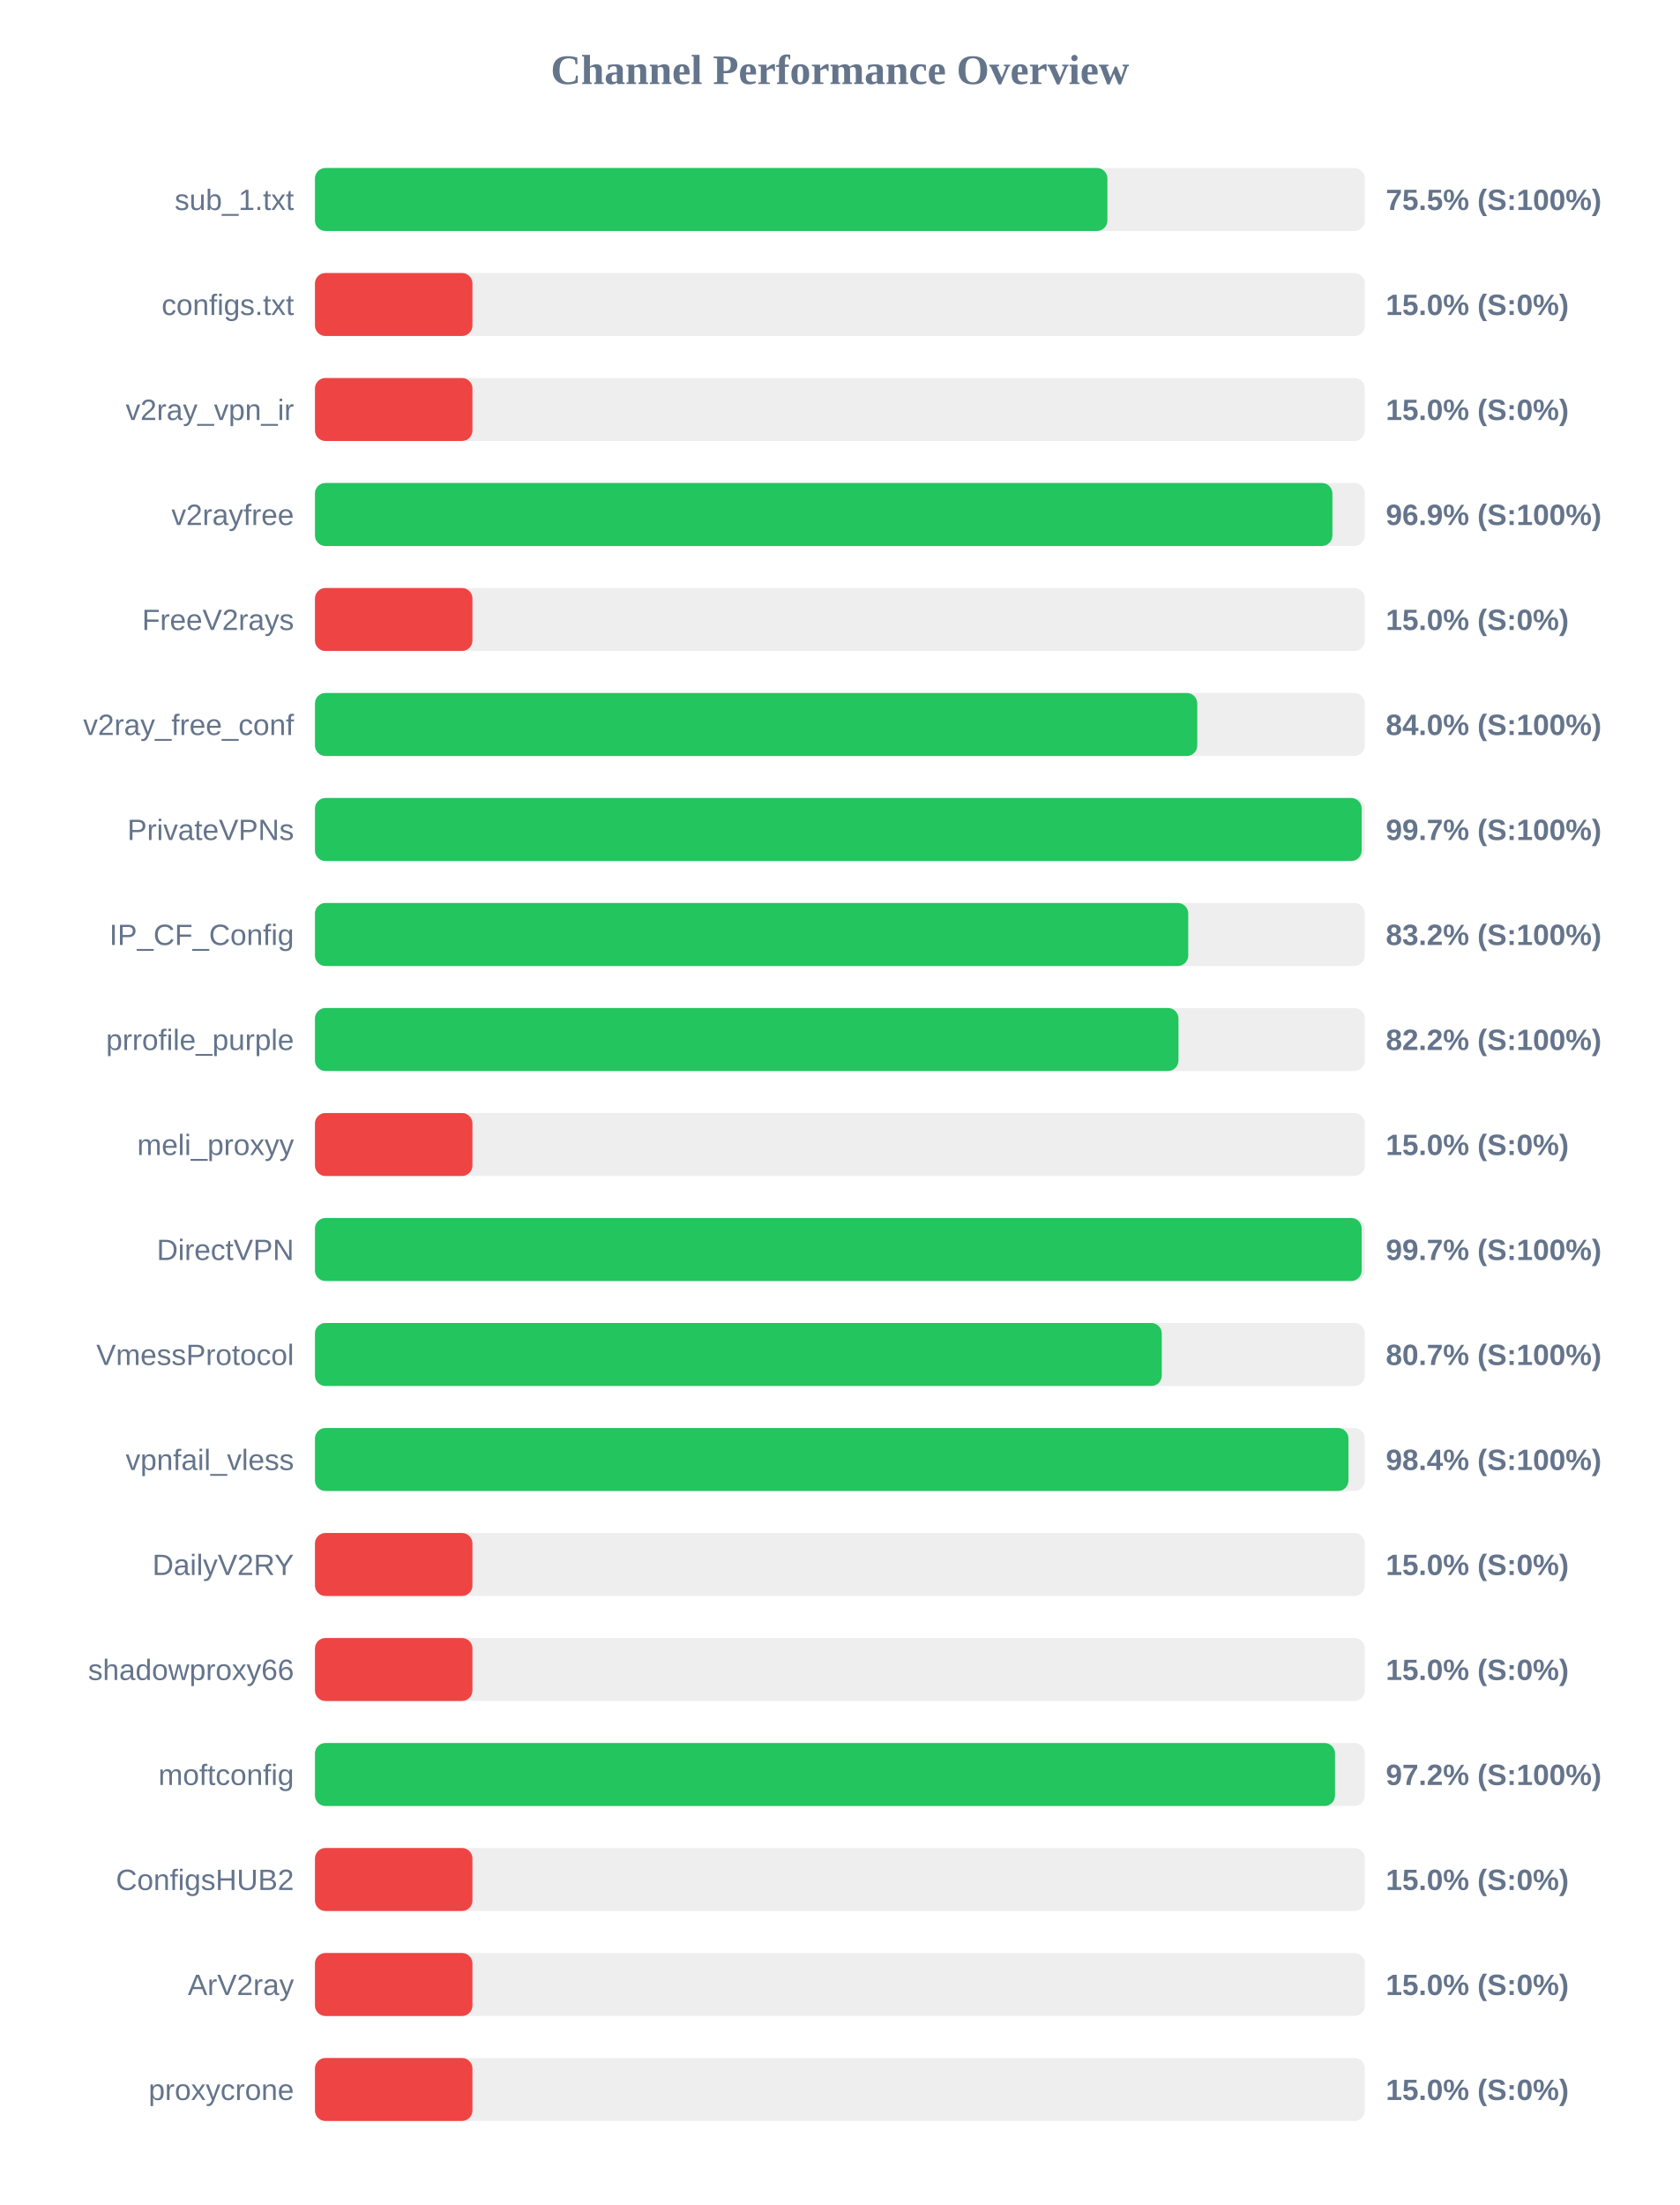
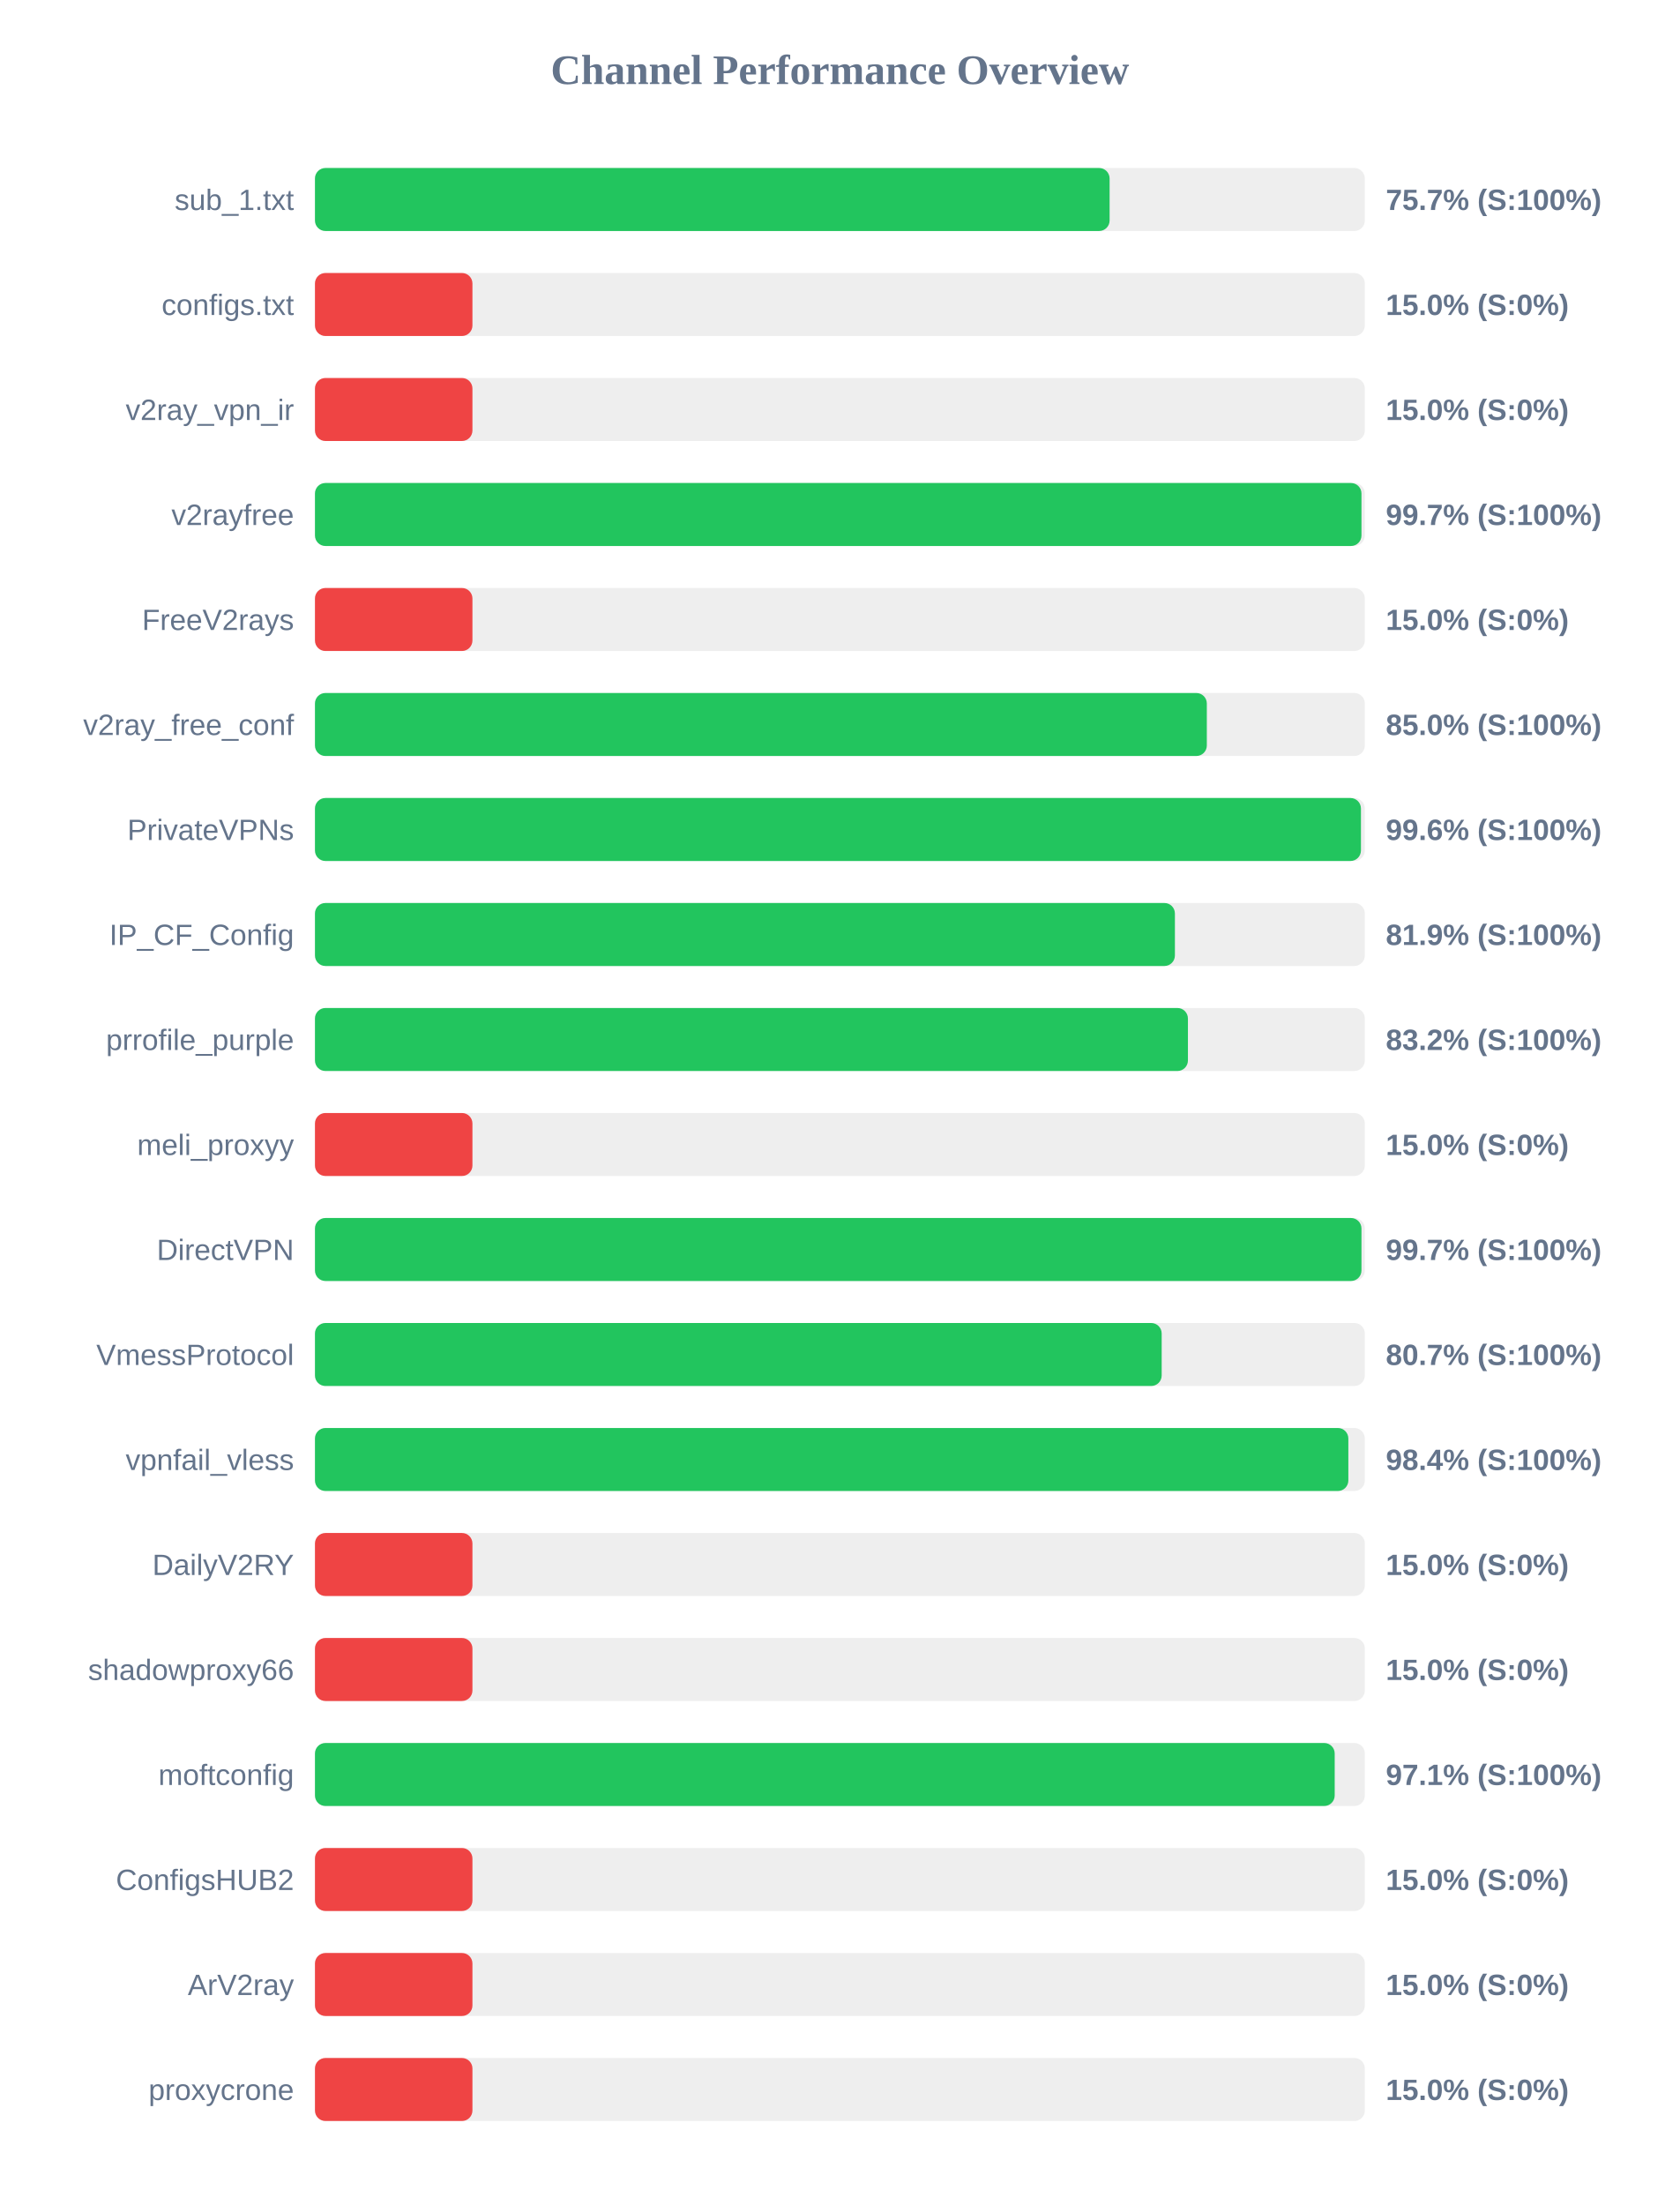
<svg xmlns="http://www.w3.org/2000/svg" width="800" height="1050" version="1.1">
  <style>
        .row { font: 14px Arial; fill: #64748b; }
        .score { font: bold 14px Arial; fill: #64748b; }
    </style>
  <text x="400" y="40" text-anchor="middle" font-size="20px" font-weight="bold" fill="#64748b">Channel Performance Overview</text>
  <rect x="150" y="80" width="500" height="30" fill="#eee" rx="5" />
-   <rect x="150" y="80" width="377.4" height="30" fill="#22c55e" rx="5" />
+   <rect x="150" y="80" width="378.45" height="30" fill="#22c55e" rx="5" />
  <text x="140" y="100" text-anchor="end" class="row">sub_1.txt</text>
-   <text x="660" y="100" text-anchor="start" class="score">75.5% (S:100%)</text>
+   <text x="660" y="100" text-anchor="start" class="score">75.7% (S:100%)</text>
  <rect x="150" y="130" width="500" height="30" fill="#eee" rx="5" />
  <rect x="150" y="130" width="75.0" height="30" fill="#ef4444" rx="5" />
  <text x="140" y="150" text-anchor="end" class="row">configs.txt</text>
  <text x="660" y="150" text-anchor="start" class="score">15.0% (S:0%)</text>
  <rect x="150" y="180" width="500" height="30" fill="#eee" rx="5" />
  <rect x="150" y="180" width="75.0" height="30" fill="#ef4444" rx="5" />
  <text x="140" y="200" text-anchor="end" class="row">v2ray_vpn_ir</text>
  <text x="660" y="200" text-anchor="start" class="score">15.0% (S:0%)</text>
  <rect x="150" y="230" width="500" height="30" fill="#eee" rx="5" />
-   <rect x="150" y="230" width="484.55" height="30" fill="#22c55e" rx="5" />
+   <rect x="150" y="230" width="498.4" height="30" fill="#22c55e" rx="5" />
  <text x="140" y="250" text-anchor="end" class="row">v2rayfree</text>
-   <text x="660" y="250" text-anchor="start" class="score">96.9% (S:100%)</text>
+   <text x="660" y="250" text-anchor="start" class="score">99.7% (S:100%)</text>
  <rect x="150" y="280" width="500" height="30" fill="#eee" rx="5" />
  <rect x="150" y="280" width="75.0" height="30" fill="#ef4444" rx="5" />
  <text x="140" y="300" text-anchor="end" class="row">FreeV2rays</text>
  <text x="660" y="300" text-anchor="start" class="score">15.0% (S:0%)</text>
  <rect x="150" y="330" width="500" height="30" fill="#eee" rx="5" />
-   <rect x="150" y="330" width="420.2" height="30" fill="#22c55e" rx="5" />
+   <rect x="150" y="330" width="424.75" height="30" fill="#22c55e" rx="5" />
  <text x="140" y="350" text-anchor="end" class="row">v2ray_free_conf</text>
-   <text x="660" y="350" text-anchor="start" class="score">84.0% (S:100%)</text>
+   <text x="660" y="350" text-anchor="start" class="score">85.0% (S:100%)</text>
  <rect x="150" y="380" width="500" height="30" fill="#eee" rx="5" />
-   <rect x="150" y="380" width="498.5" height="30" fill="#22c55e" rx="5" />
+   <rect x="150" y="380" width="498.15" height="30" fill="#22c55e" rx="5" />
  <text x="140" y="400" text-anchor="end" class="row">PrivateVPNs</text>
-   <text x="660" y="400" text-anchor="start" class="score">99.7% (S:100%)</text>
+   <text x="660" y="400" text-anchor="start" class="score">99.6% (S:100%)</text>
  <rect x="150" y="430" width="500" height="30" fill="#eee" rx="5" />
-   <rect x="150" y="430" width="415.9" height="30" fill="#22c55e" rx="5" />
+   <rect x="150" y="430" width="409.55" height="30" fill="#22c55e" rx="5" />
  <text x="140" y="450" text-anchor="end" class="row">IP_CF_Config</text>
-   <text x="660" y="450" text-anchor="start" class="score">83.2% (S:100%)</text>
+   <text x="660" y="450" text-anchor="start" class="score">81.9% (S:100%)</text>
  <rect x="150" y="480" width="500" height="30" fill="#eee" rx="5" />
-   <rect x="150" y="480" width="411.25" height="30" fill="#22c55e" rx="5" />
+   <rect x="150" y="480" width="415.75" height="30" fill="#22c55e" rx="5" />
  <text x="140" y="500" text-anchor="end" class="row">prrofile_purple</text>
-   <text x="660" y="500" text-anchor="start" class="score">82.2% (S:100%)</text>
+   <text x="660" y="500" text-anchor="start" class="score">83.2% (S:100%)</text>
  <rect x="150" y="530" width="500" height="30" fill="#eee" rx="5" />
  <rect x="150" y="530" width="75.0" height="30" fill="#ef4444" rx="5" />
  <text x="140" y="550" text-anchor="end" class="row">meli_proxyy</text>
  <text x="660" y="550" text-anchor="start" class="score">15.0% (S:0%)</text>
  <rect x="150" y="580" width="500" height="30" fill="#eee" rx="5" />
-   <rect x="150" y="580" width="498.5" height="30" fill="#22c55e" rx="5" />
+   <rect x="150" y="580" width="498.4" height="30" fill="#22c55e" rx="5" />
  <text x="140" y="600" text-anchor="end" class="row">DirectVPN</text>
  <text x="660" y="600" text-anchor="start" class="score">99.7% (S:100%)</text>
  <rect x="150" y="630" width="500" height="30" fill="#eee" rx="5" />
-   <rect x="150" y="630" width="403.3" height="30" fill="#22c55e" rx="5" />
+   <rect x="150" y="630" width="403.25" height="30" fill="#22c55e" rx="5" />
  <text x="140" y="650" text-anchor="end" class="row">VmessProtocol</text>
  <text x="660" y="650" text-anchor="start" class="score">80.7% (S:100%)</text>
  <rect x="150" y="680" width="500" height="30" fill="#eee" rx="5" />
-   <rect x="150" y="680" width="492.2" height="30" fill="#22c55e" rx="5" />
+   <rect x="150" y="680" width="492.15" height="30" fill="#22c55e" rx="5" />
  <text x="140" y="700" text-anchor="end" class="row">vpnfail_vless</text>
  <text x="660" y="700" text-anchor="start" class="score">98.4% (S:100%)</text>
  <rect x="150" y="730" width="500" height="30" fill="#eee" rx="5" />
  <rect x="150" y="730" width="75.0" height="30" fill="#ef4444" rx="5" />
  <text x="140" y="750" text-anchor="end" class="row">DailyV2RY</text>
  <text x="660" y="750" text-anchor="start" class="score">15.0% (S:0%)</text>
  <rect x="150" y="780" width="500" height="30" fill="#eee" rx="5" />
  <rect x="150" y="780" width="75.0" height="30" fill="#ef4444" rx="5" />
  <text x="140" y="800" text-anchor="end" class="row">shadowproxy66</text>
  <text x="660" y="800" text-anchor="start" class="score">15.0% (S:0%)</text>
  <rect x="150" y="830" width="500" height="30" fill="#eee" rx="5" />
-   <rect x="150" y="830" width="485.8" height="30" fill="#22c55e" rx="5" />
+   <rect x="150" y="830" width="485.65" height="30" fill="#22c55e" rx="5" />
  <text x="140" y="850" text-anchor="end" class="row">moftconfig</text>
-   <text x="660" y="850" text-anchor="start" class="score">97.2% (S:100%)</text>
+   <text x="660" y="850" text-anchor="start" class="score">97.1% (S:100%)</text>
  <rect x="150" y="880" width="500" height="30" fill="#eee" rx="5" />
  <rect x="150" y="880" width="75.0" height="30" fill="#ef4444" rx="5" />
  <text x="140" y="900" text-anchor="end" class="row">ConfigsHUB2</text>
  <text x="660" y="900" text-anchor="start" class="score">15.0% (S:0%)</text>
  <rect x="150" y="930" width="500" height="30" fill="#eee" rx="5" />
  <rect x="150" y="930" width="75.0" height="30" fill="#ef4444" rx="5" />
  <text x="140" y="950" text-anchor="end" class="row">ArV2ray</text>
  <text x="660" y="950" text-anchor="start" class="score">15.0% (S:0%)</text>
  <rect x="150" y="980" width="500" height="30" fill="#eee" rx="5" />
  <rect x="150" y="980" width="75.0" height="30" fill="#ef4444" rx="5" />
  <text x="140" y="1000" text-anchor="end" class="row">proxycrone</text>
  <text x="660" y="1000" text-anchor="start" class="score">15.0% (S:0%)</text>
</svg>
